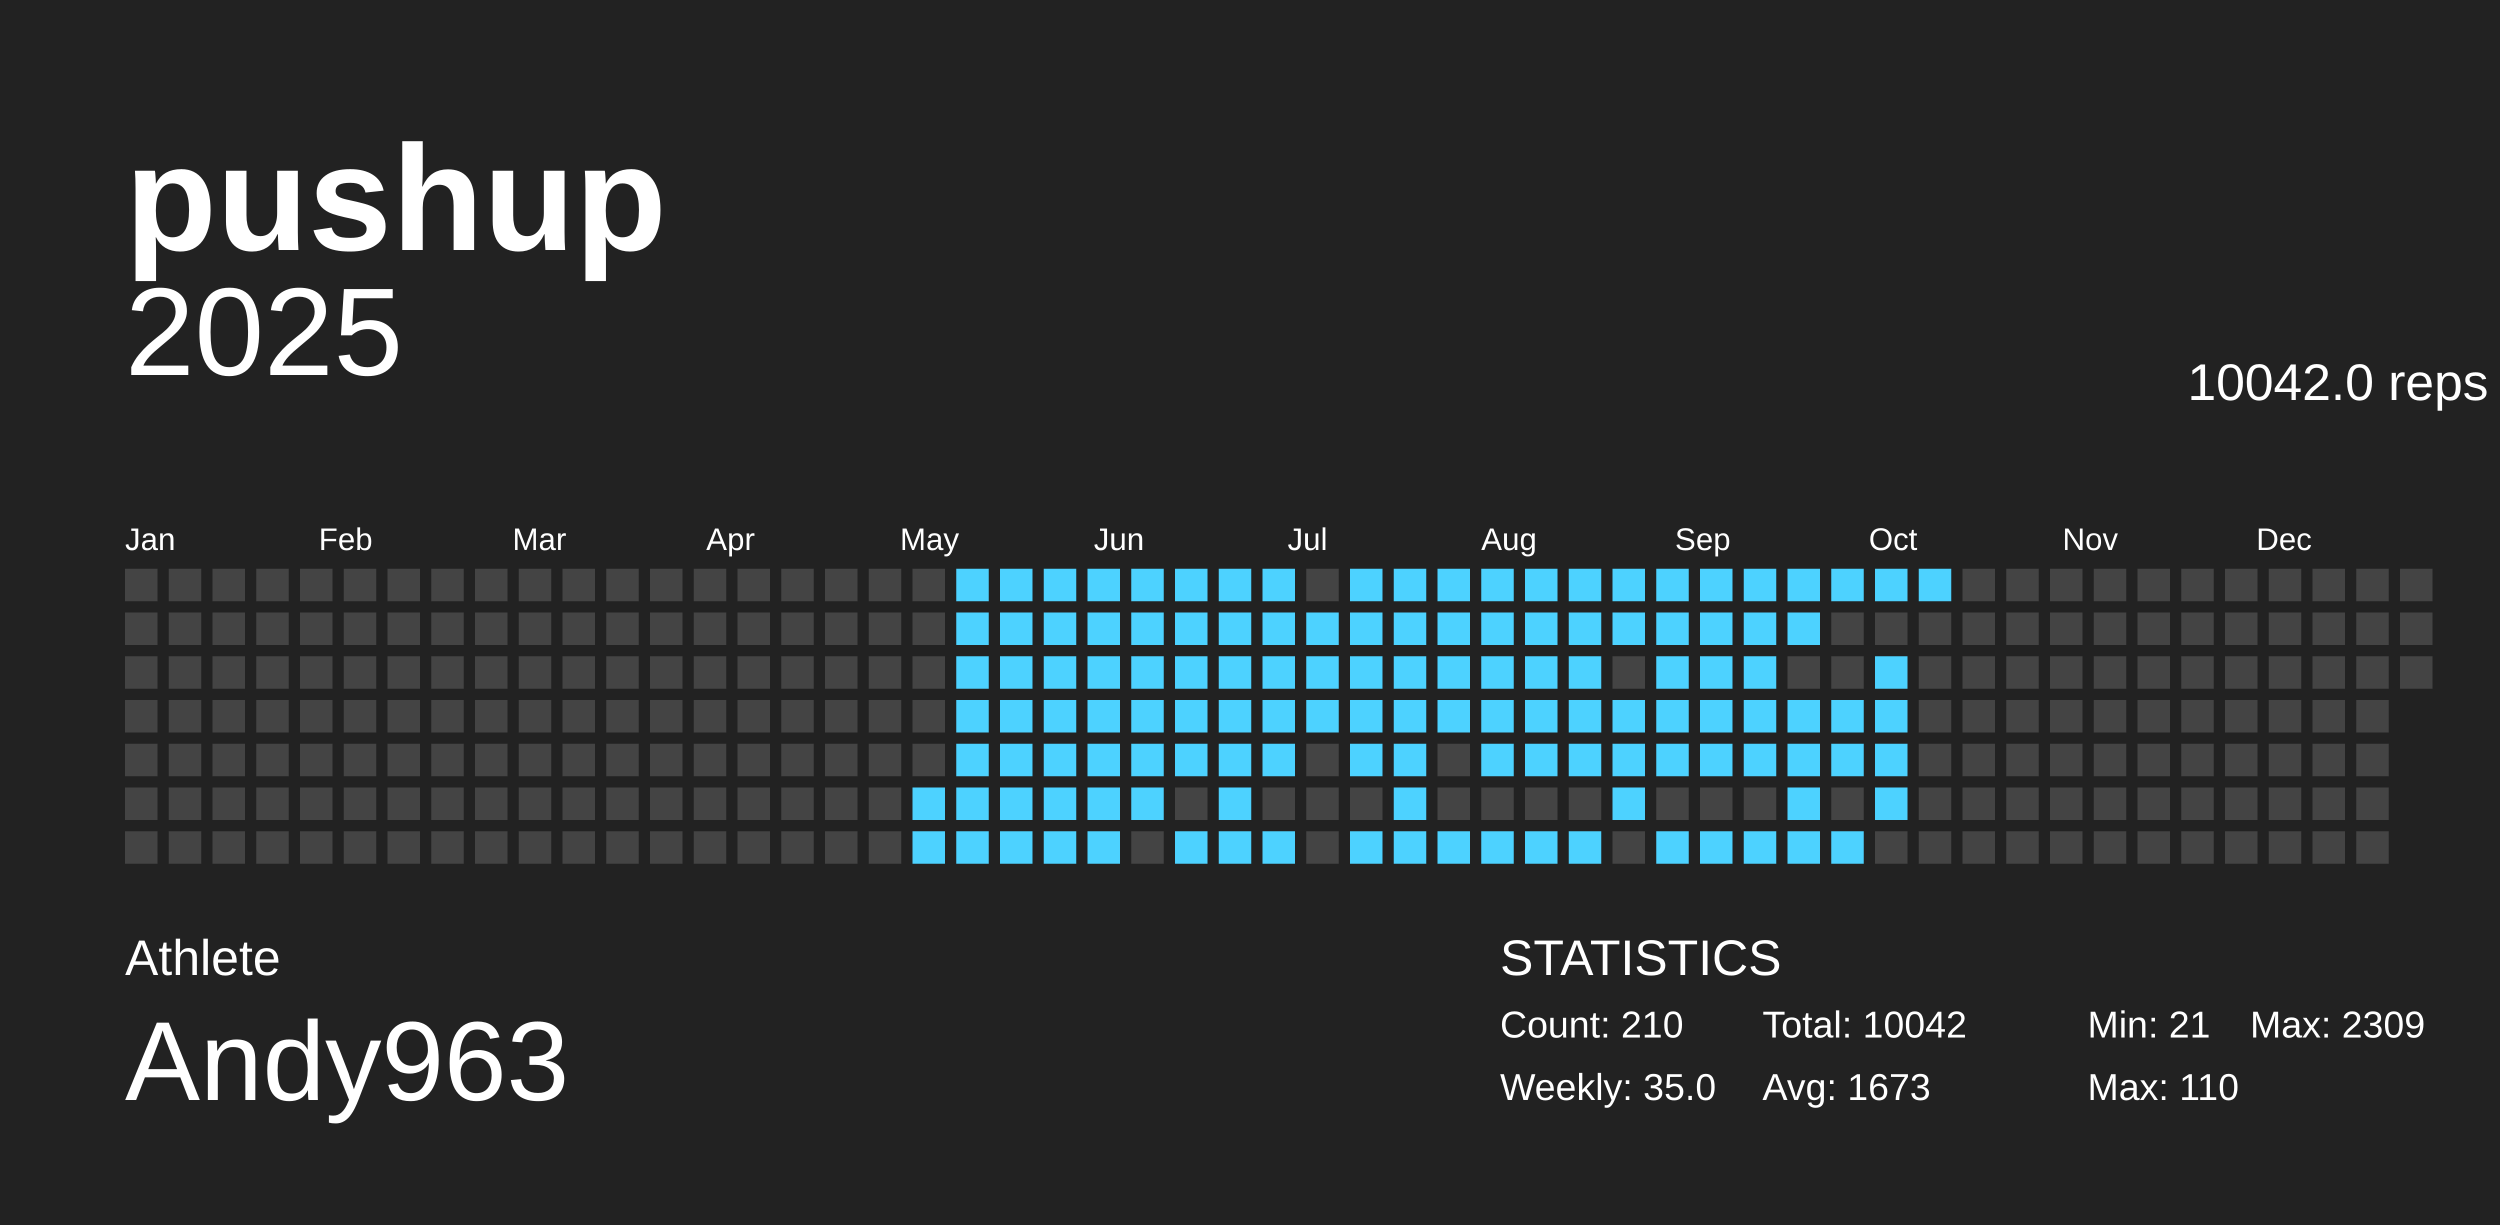
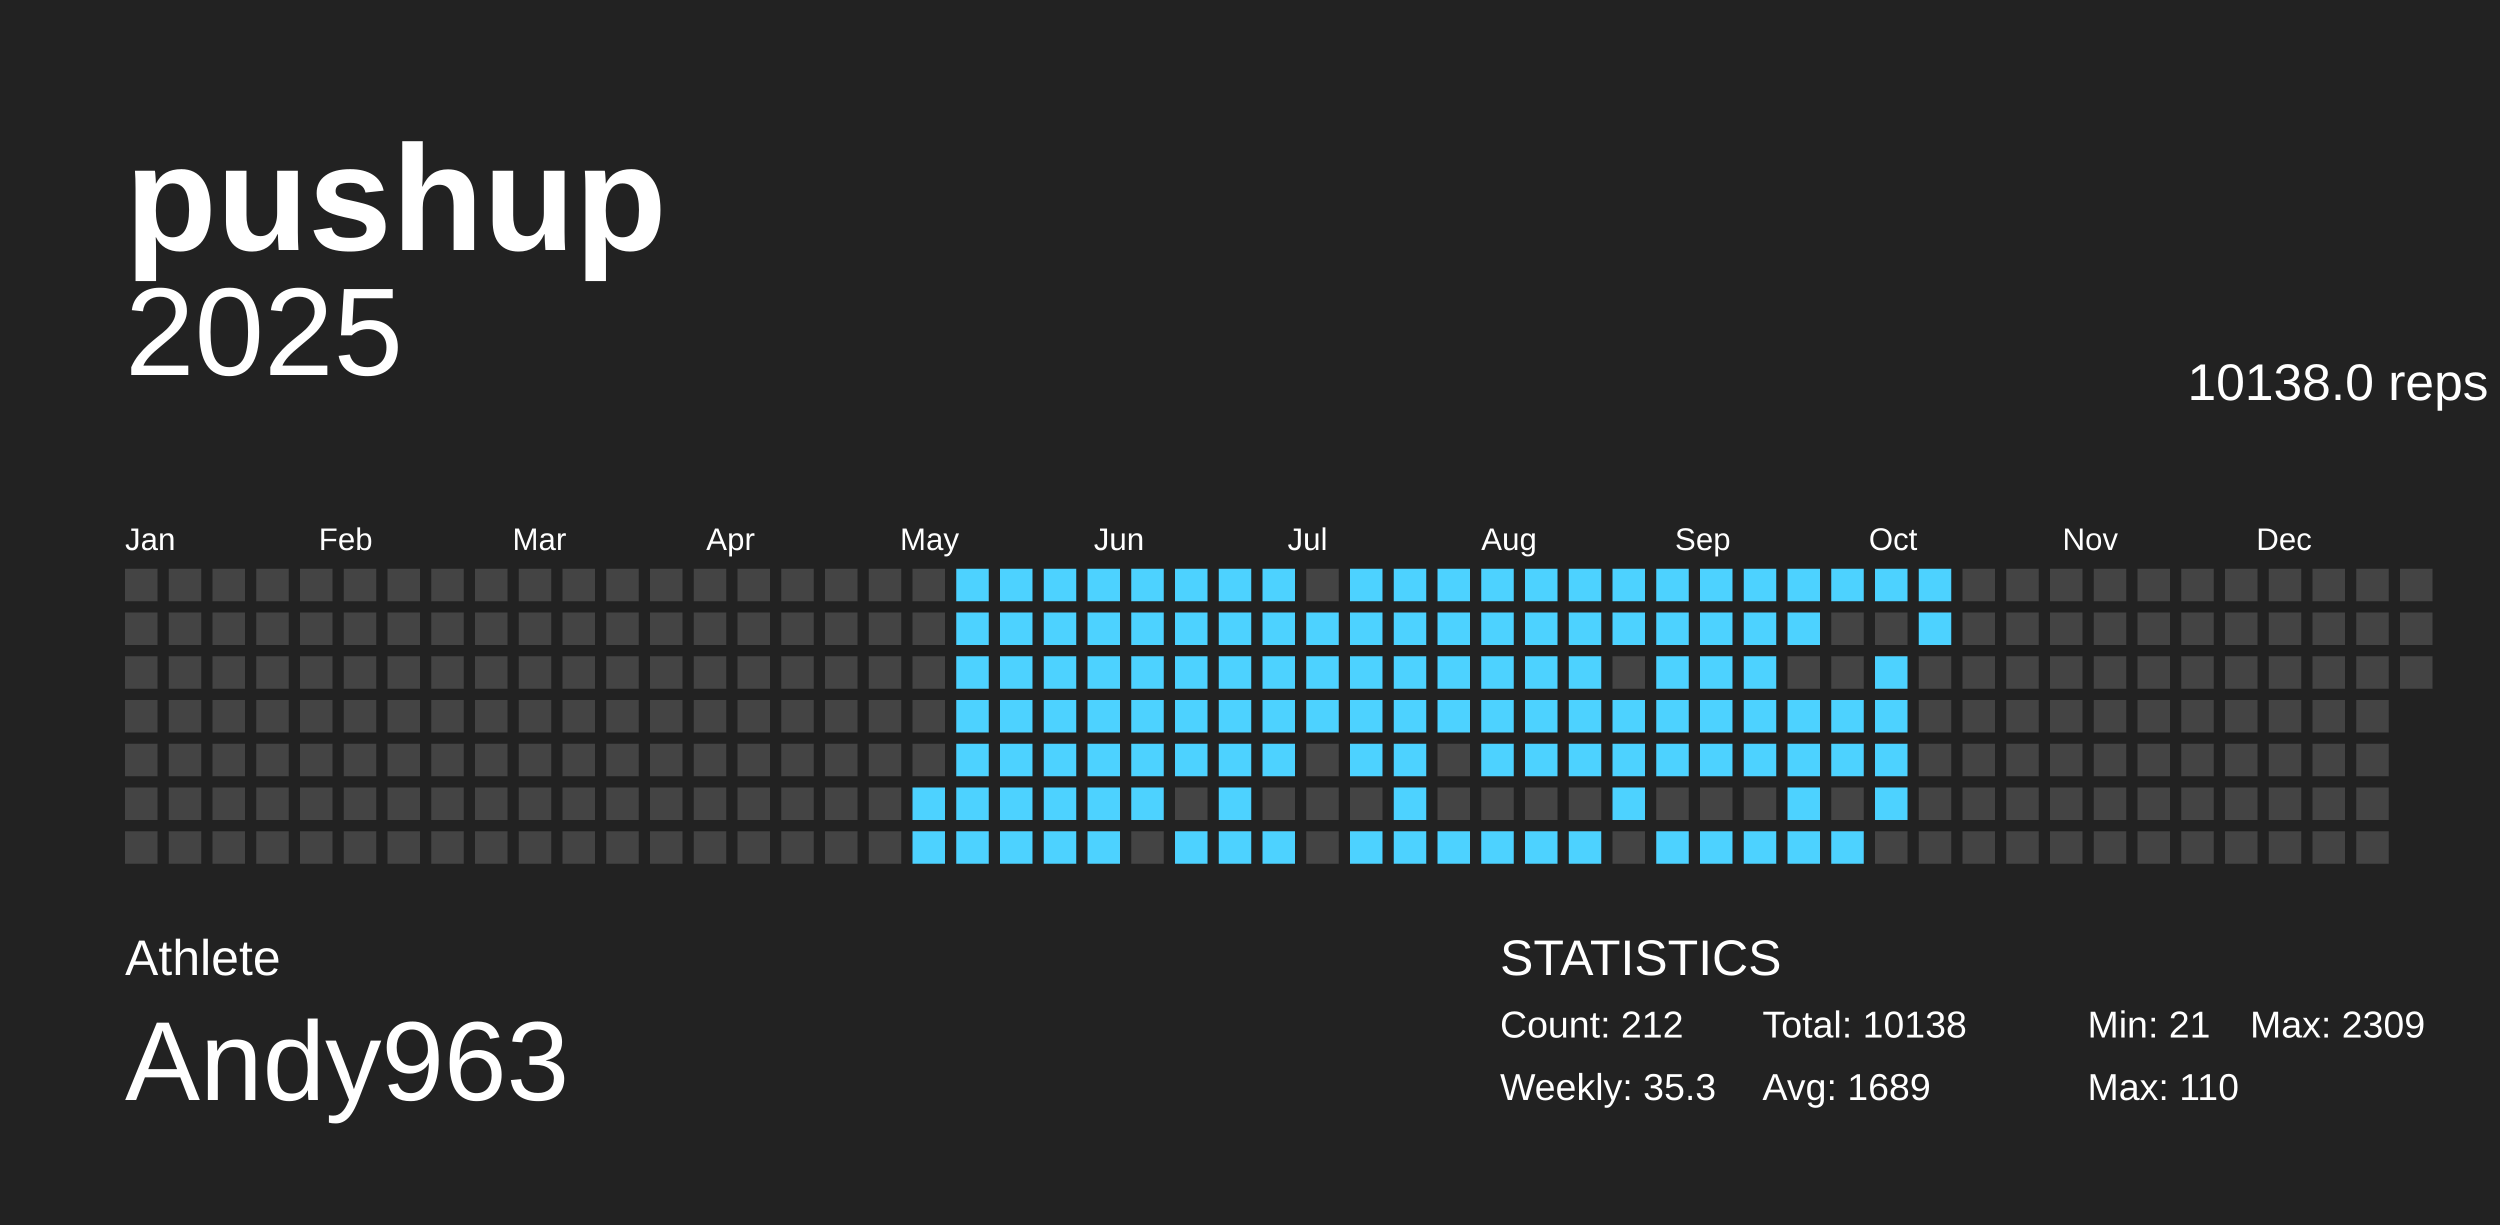
<svg xmlns="http://www.w3.org/2000/svg" baseProfile="full" height="98mm" version="1.1" viewBox="0,0,200,98" width="200mm">
  <defs />
  <g>
    <rect fill="#222222" height="98" width="200" x="0" y="0" />
    <g id="year2025">
      <text alignment-baseline="hanging" fill="#FFFFFF" style="font-size:10.0px; font-family:Arial;" x="10" y="30">2025</text>
-       <text alignment-baseline="hanging" fill="#FFFFFF" style="font-size:4.125px; font-family:Arial;" x="175" y="32">10042.0 reps</text>
+       <text alignment-baseline="hanging" fill="#FFFFFF" style="font-size:4.125px; font-family:Arial;" x="175" y="32">10138.0 reps</text>
      <text fill="#FFFFFF" style="font-size:2.5px; font-family:Arial" x="10.0" y="44">Jan</text>
      <text fill="#FFFFFF" style="font-size:2.5px; font-family:Arial" x="25.5" y="44">Feb</text>
      <text fill="#FFFFFF" style="font-size:2.5px; font-family:Arial" x="41.0" y="44">Mar</text>
      <text fill="#FFFFFF" style="font-size:2.5px; font-family:Arial" x="56.5" y="44">Apr</text>
      <text fill="#FFFFFF" style="font-size:2.5px; font-family:Arial" x="72.0" y="44">May</text>
      <text fill="#FFFFFF" style="font-size:2.5px; font-family:Arial" x="87.5" y="44">Jun</text>
      <text fill="#FFFFFF" style="font-size:2.5px; font-family:Arial" x="103.0" y="44">Jul</text>
      <text fill="#FFFFFF" style="font-size:2.5px; font-family:Arial" x="118.5" y="44">Aug</text>
      <text fill="#FFFFFF" style="font-size:2.5px; font-family:Arial" x="134.0" y="44">Sep</text>
      <text fill="#FFFFFF" style="font-size:2.5px; font-family:Arial" x="149.5" y="44">Oct</text>
      <text fill="#FFFFFF" style="font-size:2.5px; font-family:Arial" x="165.0" y="44">Nov</text>
      <text fill="#FFFFFF" style="font-size:2.5px; font-family:Arial" x="180.5" y="44">Dec</text>
      <rect fill="#444444" height="2.6" width="2.6" x="10.0" y="45.5" />
      <rect fill="#444444" height="2.6" width="2.6" x="10.0" y="49.0" />
      <rect fill="#444444" height="2.6" width="2.6" x="10.0" y="52.5" />
      <rect fill="#444444" height="2.6" width="2.6" x="10.0" y="56.0" />
      <rect fill="#444444" height="2.6" width="2.6" x="10.0" y="59.5" />
      <rect fill="#444444" height="2.6" width="2.6" x="10.0" y="63.0" />
      <rect fill="#444444" height="2.6" width="2.6" x="10.0" y="66.5" />
      <rect fill="#444444" height="2.6" width="2.6" x="13.5" y="45.5" />
      <rect fill="#444444" height="2.6" width="2.6" x="13.5" y="49.0" />
      <rect fill="#444444" height="2.6" width="2.6" x="13.5" y="52.5" />
      <rect fill="#444444" height="2.6" width="2.6" x="13.5" y="56.0" />
      <rect fill="#444444" height="2.6" width="2.6" x="13.5" y="59.5" />
      <rect fill="#444444" height="2.6" width="2.6" x="13.5" y="63.0" />
      <rect fill="#444444" height="2.6" width="2.6" x="13.5" y="66.5" />
      <rect fill="#444444" height="2.6" width="2.6" x="17.0" y="45.5" />
      <rect fill="#444444" height="2.6" width="2.6" x="17.0" y="49.0" />
      <rect fill="#444444" height="2.6" width="2.6" x="17.0" y="52.5" />
      <rect fill="#444444" height="2.6" width="2.6" x="17.0" y="56.0" />
      <rect fill="#444444" height="2.6" width="2.6" x="17.0" y="59.5" />
      <rect fill="#444444" height="2.6" width="2.6" x="17.0" y="63.0" />
      <rect fill="#444444" height="2.6" width="2.6" x="17.0" y="66.5" />
      <rect fill="#444444" height="2.6" width="2.6" x="20.5" y="45.5" />
      <rect fill="#444444" height="2.6" width="2.6" x="20.5" y="49.0" />
      <rect fill="#444444" height="2.6" width="2.6" x="20.5" y="52.5" />
      <rect fill="#444444" height="2.6" width="2.6" x="20.5" y="56.0" />
      <rect fill="#444444" height="2.6" width="2.6" x="20.5" y="59.5" />
      <rect fill="#444444" height="2.6" width="2.6" x="20.5" y="63.0" />
      <rect fill="#444444" height="2.6" width="2.6" x="20.5" y="66.5" />
      <rect fill="#444444" height="2.6" width="2.6" x="24.0" y="45.5" />
      <rect fill="#444444" height="2.6" width="2.6" x="24.0" y="49.0" />
      <rect fill="#444444" height="2.6" width="2.6" x="24.0" y="52.5" />
      <rect fill="#444444" height="2.6" width="2.6" x="24.0" y="56.0" />
      <rect fill="#444444" height="2.6" width="2.6" x="24.0" y="59.5" />
      <rect fill="#444444" height="2.6" width="2.6" x="24.0" y="63.0" />
      <rect fill="#444444" height="2.6" width="2.6" x="24.0" y="66.5" />
      <rect fill="#444444" height="2.6" width="2.6" x="27.5" y="45.5" />
      <rect fill="#444444" height="2.6" width="2.6" x="27.5" y="49.0" />
      <rect fill="#444444" height="2.6" width="2.6" x="27.5" y="52.5" />
      <rect fill="#444444" height="2.6" width="2.6" x="27.5" y="56.0" />
      <rect fill="#444444" height="2.6" width="2.6" x="27.5" y="59.5" />
      <rect fill="#444444" height="2.6" width="2.6" x="27.5" y="63.0" />
      <rect fill="#444444" height="2.6" width="2.6" x="27.5" y="66.5" />
      <rect fill="#444444" height="2.6" width="2.6" x="31.0" y="45.5" />
      <rect fill="#444444" height="2.6" width="2.6" x="31.0" y="49.0" />
      <rect fill="#444444" height="2.6" width="2.6" x="31.0" y="52.5" />
      <rect fill="#444444" height="2.6" width="2.6" x="31.0" y="56.0" />
      <rect fill="#444444" height="2.6" width="2.6" x="31.0" y="59.5" />
      <rect fill="#444444" height="2.6" width="2.6" x="31.0" y="63.0" />
      <rect fill="#444444" height="2.6" width="2.6" x="31.0" y="66.5" />
      <rect fill="#444444" height="2.6" width="2.6" x="34.5" y="45.5" />
      <rect fill="#444444" height="2.6" width="2.6" x="34.5" y="49.0" />
      <rect fill="#444444" height="2.6" width="2.6" x="34.5" y="52.5" />
      <rect fill="#444444" height="2.6" width="2.6" x="34.5" y="56.0" />
      <rect fill="#444444" height="2.6" width="2.6" x="34.5" y="59.5" />
      <rect fill="#444444" height="2.6" width="2.6" x="34.5" y="63.0" />
      <rect fill="#444444" height="2.6" width="2.6" x="34.5" y="66.5" />
      <rect fill="#444444" height="2.6" width="2.6" x="38.0" y="45.5" />
      <rect fill="#444444" height="2.6" width="2.6" x="38.0" y="49.0" />
      <rect fill="#444444" height="2.6" width="2.6" x="38.0" y="52.5" />
      <rect fill="#444444" height="2.6" width="2.6" x="38.0" y="56.0" />
      <rect fill="#444444" height="2.6" width="2.6" x="38.0" y="59.5" />
      <rect fill="#444444" height="2.6" width="2.6" x="38.0" y="63.0" />
      <rect fill="#444444" height="2.6" width="2.6" x="38.0" y="66.5" />
      <rect fill="#444444" height="2.6" width="2.6" x="41.5" y="45.5" />
      <rect fill="#444444" height="2.6" width="2.6" x="41.5" y="49.0" />
      <rect fill="#444444" height="2.6" width="2.6" x="41.5" y="52.5" />
      <rect fill="#444444" height="2.6" width="2.6" x="41.5" y="56.0" />
      <rect fill="#444444" height="2.6" width="2.6" x="41.5" y="59.5" />
      <rect fill="#444444" height="2.6" width="2.6" x="41.5" y="63.0" />
      <rect fill="#444444" height="2.6" width="2.6" x="41.5" y="66.5" />
      <rect fill="#444444" height="2.6" width="2.6" x="45.0" y="45.5" />
      <rect fill="#444444" height="2.6" width="2.6" x="45.0" y="49.0" />
      <rect fill="#444444" height="2.6" width="2.6" x="45.0" y="52.5" />
      <rect fill="#444444" height="2.6" width="2.6" x="45.0" y="56.0" />
      <rect fill="#444444" height="2.6" width="2.6" x="45.0" y="59.5" />
      <rect fill="#444444" height="2.6" width="2.6" x="45.0" y="63.0" />
      <rect fill="#444444" height="2.6" width="2.6" x="45.0" y="66.5" />
      <rect fill="#444444" height="2.6" width="2.6" x="48.5" y="45.5" />
      <rect fill="#444444" height="2.6" width="2.6" x="48.5" y="49.0" />
      <rect fill="#444444" height="2.6" width="2.6" x="48.5" y="52.5" />
      <rect fill="#444444" height="2.6" width="2.6" x="48.5" y="56.0" />
      <rect fill="#444444" height="2.6" width="2.6" x="48.5" y="59.5" />
      <rect fill="#444444" height="2.6" width="2.6" x="48.5" y="63.0" />
      <rect fill="#444444" height="2.6" width="2.6" x="48.5" y="66.5" />
      <rect fill="#444444" height="2.6" width="2.6" x="52.0" y="45.5" />
      <rect fill="#444444" height="2.6" width="2.6" x="52.0" y="49.0" />
      <rect fill="#444444" height="2.6" width="2.6" x="52.0" y="52.5" />
      <rect fill="#444444" height="2.6" width="2.6" x="52.0" y="56.0" />
      <rect fill="#444444" height="2.6" width="2.6" x="52.0" y="59.5" />
      <rect fill="#444444" height="2.6" width="2.6" x="52.0" y="63.0" />
      <rect fill="#444444" height="2.6" width="2.6" x="52.0" y="66.5" />
      <rect fill="#444444" height="2.6" width="2.6" x="55.5" y="45.5" />
      <rect fill="#444444" height="2.6" width="2.6" x="55.5" y="49.0" />
      <rect fill="#444444" height="2.6" width="2.6" x="55.5" y="52.5" />
      <rect fill="#444444" height="2.6" width="2.6" x="55.5" y="56.0" />
      <rect fill="#444444" height="2.6" width="2.6" x="55.5" y="59.5" />
      <rect fill="#444444" height="2.6" width="2.6" x="55.5" y="63.0" />
      <rect fill="#444444" height="2.6" width="2.6" x="55.5" y="66.5" />
      <rect fill="#444444" height="2.6" width="2.6" x="59.0" y="45.5" />
      <rect fill="#444444" height="2.6" width="2.6" x="59.0" y="49.0" />
      <rect fill="#444444" height="2.6" width="2.6" x="59.0" y="52.5" />
      <rect fill="#444444" height="2.6" width="2.6" x="59.0" y="56.0" />
      <rect fill="#444444" height="2.6" width="2.6" x="59.0" y="59.5" />
      <rect fill="#444444" height="2.6" width="2.6" x="59.0" y="63.0" />
      <rect fill="#444444" height="2.6" width="2.6" x="59.0" y="66.5" />
      <rect fill="#444444" height="2.6" width="2.6" x="62.5" y="45.5" />
      <rect fill="#444444" height="2.6" width="2.6" x="62.5" y="49.0" />
      <rect fill="#444444" height="2.6" width="2.6" x="62.5" y="52.5" />
      <rect fill="#444444" height="2.6" width="2.6" x="62.5" y="56.0" />
      <rect fill="#444444" height="2.6" width="2.6" x="62.5" y="59.5" />
      <rect fill="#444444" height="2.6" width="2.6" x="62.5" y="63.0" />
      <rect fill="#444444" height="2.6" width="2.6" x="62.5" y="66.5" />
      <rect fill="#444444" height="2.6" width="2.6" x="66.0" y="45.5" />
      <rect fill="#444444" height="2.6" width="2.6" x="66.0" y="49.0" />
      <rect fill="#444444" height="2.6" width="2.6" x="66.0" y="52.5" />
      <rect fill="#444444" height="2.6" width="2.6" x="66.0" y="56.0" />
      <rect fill="#444444" height="2.6" width="2.6" x="66.0" y="59.5" />
      <rect fill="#444444" height="2.6" width="2.6" x="66.0" y="63.0" />
      <rect fill="#444444" height="2.6" width="2.6" x="66.0" y="66.5" />
      <rect fill="#444444" height="2.6" width="2.6" x="69.5" y="45.5" />
      <rect fill="#444444" height="2.6" width="2.6" x="69.5" y="49.0" />
      <rect fill="#444444" height="2.6" width="2.6" x="69.5" y="52.5" />
      <rect fill="#444444" height="2.6" width="2.6" x="69.5" y="56.0" />
      <rect fill="#444444" height="2.6" width="2.6" x="69.5" y="59.5" />
      <rect fill="#444444" height="2.6" width="2.6" x="69.5" y="63.0" />
      <rect fill="#444444" height="2.6" width="2.6" x="69.5" y="66.5" />
      <rect fill="#444444" height="2.6" width="2.6" x="73.0" y="45.5" />
      <rect fill="#444444" height="2.6" width="2.6" x="73.0" y="49.0" />
      <rect fill="#444444" height="2.6" width="2.6" x="73.0" y="52.5" />
      <rect fill="#444444" height="2.6" width="2.6" x="73.0" y="56.0" />
      <rect fill="#444444" height="2.6" width="2.6" x="73.0" y="59.5" />
      <rect fill="#4dd2ff" height="2.6" width="2.6" x="73.0" y="63.0" />
      <rect fill="#4dd2ff" height="2.6" width="2.6" x="73.0" y="66.5" />
      <rect fill="#4dd2ff" height="2.6" width="2.6" x="76.5" y="45.5" />
      <rect fill="#4dd2ff" height="2.6" width="2.6" x="76.5" y="49.0" />
      <rect fill="#4dd2ff" height="2.6" width="2.6" x="76.5" y="52.5" />
      <rect fill="#4dd2ff" height="2.6" width="2.6" x="76.5" y="56.0" />
      <rect fill="#4dd2ff" height="2.6" width="2.6" x="76.5" y="59.5" />
      <rect fill="#4dd2ff" height="2.6" width="2.6" x="76.5" y="63.0" />
      <rect fill="#4dd2ff" height="2.6" width="2.6" x="76.5" y="66.5" />
      <rect fill="#4dd2ff" height="2.6" width="2.6" x="80.0" y="45.5" />
      <rect fill="#4dd2ff" height="2.6" width="2.6" x="80.0" y="49.0" />
      <rect fill="#4dd2ff" height="2.6" width="2.6" x="80.0" y="52.5" />
      <rect fill="#4dd2ff" height="2.6" width="2.6" x="80.0" y="56.0" />
      <rect fill="#4dd2ff" height="2.6" width="2.6" x="80.0" y="59.5" />
      <rect fill="#4dd2ff" height="2.6" width="2.6" x="80.0" y="63.0" />
      <rect fill="#4dd2ff" height="2.6" width="2.6" x="80.0" y="66.5" />
      <rect fill="#4dd2ff" height="2.6" width="2.6" x="83.5" y="45.5" />
      <rect fill="#4dd2ff" height="2.6" width="2.6" x="83.5" y="49.0" />
      <rect fill="#4dd2ff" height="2.6" width="2.6" x="83.5" y="52.5" />
      <rect fill="#4dd2ff" height="2.6" width="2.6" x="83.5" y="56.0" />
      <rect fill="#4dd2ff" height="2.6" width="2.6" x="83.5" y="59.5" />
      <rect fill="#4dd2ff" height="2.6" width="2.6" x="83.5" y="63.0" />
      <rect fill="#4dd2ff" height="2.6" width="2.6" x="83.5" y="66.5" />
      <rect fill="#4dd2ff" height="2.6" width="2.6" x="87.0" y="45.5" />
      <rect fill="#4dd2ff" height="2.6" width="2.6" x="87.0" y="49.0" />
      <rect fill="#4dd2ff" height="2.6" width="2.6" x="87.0" y="52.5" />
      <rect fill="#4dd2ff" height="2.6" width="2.6" x="87.0" y="56.0" />
      <rect fill="#4dd2ff" height="2.6" width="2.6" x="87.0" y="59.5" />
      <rect fill="#4dd2ff" height="2.6" width="2.6" x="87.0" y="63.0" />
      <rect fill="#4dd2ff" height="2.6" width="2.6" x="87.0" y="66.5" />
      <rect fill="#4dd2ff" height="2.6" width="2.6" x="90.5" y="45.5" />
      <rect fill="#4dd2ff" height="2.6" width="2.6" x="90.5" y="49.0" />
      <rect fill="#4dd2ff" height="2.6" width="2.6" x="90.5" y="52.5" />
      <rect fill="#4dd2ff" height="2.6" width="2.6" x="90.5" y="56.0" />
      <rect fill="#4dd2ff" height="2.6" width="2.6" x="90.5" y="59.5" />
      <rect fill="#4dd2ff" height="2.6" width="2.6" x="90.5" y="63.0" />
      <rect fill="#444444" height="2.6" width="2.6" x="90.5" y="66.5" />
      <rect fill="#4dd2ff" height="2.6" width="2.6" x="94.0" y="45.5" />
      <rect fill="#4dd2ff" height="2.6" width="2.6" x="94.0" y="49.0" />
      <rect fill="#4dd2ff" height="2.6" width="2.6" x="94.0" y="52.5" />
      <rect fill="#4dd2ff" height="2.6" width="2.6" x="94.0" y="56.0" />
      <rect fill="#4dd2ff" height="2.6" width="2.6" x="94.0" y="59.5" />
      <rect fill="#444444" height="2.6" width="2.6" x="94.0" y="63.0" />
      <rect fill="#4dd2ff" height="2.6" width="2.6" x="94.0" y="66.5" />
      <rect fill="#4dd2ff" height="2.6" width="2.6" x="97.5" y="45.5" />
      <rect fill="#4dd2ff" height="2.6" width="2.6" x="97.5" y="49.0" />
      <rect fill="#4dd2ff" height="2.6" width="2.6" x="97.5" y="52.5" />
      <rect fill="#4dd2ff" height="2.6" width="2.6" x="97.5" y="56.0" />
      <rect fill="#4dd2ff" height="2.6" width="2.6" x="97.5" y="59.5" />
      <rect fill="#4dd2ff" height="2.6" width="2.6" x="97.5" y="63.0" />
      <rect fill="#4dd2ff" height="2.6" width="2.6" x="97.5" y="66.5" />
      <rect fill="#4dd2ff" height="2.6" width="2.6" x="101.0" y="45.5" />
      <rect fill="#4dd2ff" height="2.6" width="2.6" x="101.0" y="49.0" />
      <rect fill="#4dd2ff" height="2.6" width="2.6" x="101.0" y="52.5" />
      <rect fill="#4dd2ff" height="2.6" width="2.6" x="101.0" y="56.0" />
      <rect fill="#4dd2ff" height="2.6" width="2.6" x="101.0" y="59.5" />
      <rect fill="#444444" height="2.6" width="2.6" x="101.0" y="63.0" />
      <rect fill="#4dd2ff" height="2.6" width="2.6" x="101.0" y="66.5" />
      <rect fill="#444444" height="2.6" width="2.6" x="104.5" y="45.5" />
      <rect fill="#4dd2ff" height="2.6" width="2.6" x="104.5" y="49.0" />
      <rect fill="#4dd2ff" height="2.6" width="2.6" x="104.5" y="52.5" />
      <rect fill="#4dd2ff" height="2.6" width="2.6" x="104.5" y="56.0" />
      <rect fill="#444444" height="2.6" width="2.6" x="104.5" y="59.5" />
      <rect fill="#444444" height="2.6" width="2.6" x="104.5" y="63.0" />
      <rect fill="#444444" height="2.6" width="2.6" x="104.5" y="66.5" />
      <rect fill="#4dd2ff" height="2.6" width="2.6" x="108.0" y="45.5" />
      <rect fill="#4dd2ff" height="2.6" width="2.6" x="108.0" y="49.0" />
      <rect fill="#4dd2ff" height="2.6" width="2.6" x="108.0" y="52.5" />
      <rect fill="#4dd2ff" height="2.6" width="2.6" x="108.0" y="56.0" />
      <rect fill="#4dd2ff" height="2.6" width="2.6" x="108.0" y="59.5" />
      <rect fill="#444444" height="2.6" width="2.6" x="108.0" y="63.0" />
      <rect fill="#4dd2ff" height="2.6" width="2.6" x="108.0" y="66.5" />
      <rect fill="#4dd2ff" height="2.6" width="2.6" x="111.5" y="45.5" />
      <rect fill="#4dd2ff" height="2.6" width="2.6" x="111.5" y="49.0" />
      <rect fill="#4dd2ff" height="2.6" width="2.6" x="111.5" y="52.5" />
      <rect fill="#4dd2ff" height="2.6" width="2.6" x="111.5" y="56.0" />
      <rect fill="#4dd2ff" height="2.6" width="2.6" x="111.5" y="59.5" />
      <rect fill="#4dd2ff" height="2.6" width="2.6" x="111.5" y="63.0" />
      <rect fill="#4dd2ff" height="2.6" width="2.6" x="111.5" y="66.5" />
      <rect fill="#4dd2ff" height="2.6" width="2.6" x="115.0" y="45.5" />
      <rect fill="#4dd2ff" height="2.6" width="2.6" x="115.0" y="49.0" />
      <rect fill="#4dd2ff" height="2.6" width="2.6" x="115.0" y="52.5" />
      <rect fill="#4dd2ff" height="2.6" width="2.6" x="115.0" y="56.0" />
      <rect fill="#444444" height="2.6" width="2.6" x="115.0" y="59.5" />
      <rect fill="#444444" height="2.6" width="2.6" x="115.0" y="63.0" />
      <rect fill="#4dd2ff" height="2.6" width="2.6" x="115.0" y="66.5" />
      <rect fill="#4dd2ff" height="2.6" width="2.6" x="118.5" y="45.5" />
      <rect fill="#4dd2ff" height="2.6" width="2.6" x="118.5" y="49.0" />
      <rect fill="#4dd2ff" height="2.6" width="2.6" x="118.5" y="52.5" />
      <rect fill="#4dd2ff" height="2.6" width="2.6" x="118.5" y="56.0" />
      <rect fill="#4dd2ff" height="2.6" width="2.6" x="118.5" y="59.5" />
      <rect fill="#444444" height="2.6" width="2.6" x="118.5" y="63.0" />
      <rect fill="#4dd2ff" height="2.6" width="2.6" x="118.5" y="66.5" />
      <rect fill="#4dd2ff" height="2.6" width="2.6" x="122.0" y="45.5" />
      <rect fill="#4dd2ff" height="2.6" width="2.6" x="122.0" y="49.0" />
      <rect fill="#4dd2ff" height="2.6" width="2.6" x="122.0" y="52.5" />
      <rect fill="#4dd2ff" height="2.6" width="2.6" x="122.0" y="56.0" />
      <rect fill="#4dd2ff" height="2.6" width="2.6" x="122.0" y="59.5" />
      <rect fill="#444444" height="2.6" width="2.6" x="122.0" y="63.0" />
      <rect fill="#4dd2ff" height="2.6" width="2.6" x="122.0" y="66.5" />
      <rect fill="#4dd2ff" height="2.6" width="2.6" x="125.5" y="45.5" />
      <rect fill="#4dd2ff" height="2.6" width="2.6" x="125.5" y="49.0" />
      <rect fill="#4dd2ff" height="2.6" width="2.6" x="125.5" y="52.5" />
      <rect fill="#4dd2ff" height="2.6" width="2.6" x="125.5" y="56.0" />
      <rect fill="#4dd2ff" height="2.6" width="2.6" x="125.5" y="59.5" />
      <rect fill="#444444" height="2.6" width="2.6" x="125.5" y="63.0" />
      <rect fill="#4dd2ff" height="2.6" width="2.6" x="125.5" y="66.5" />
      <rect fill="#4dd2ff" height="2.6" width="2.6" x="129.0" y="45.5" />
      <rect fill="#4dd2ff" height="2.6" width="2.6" x="129.0" y="49.0" />
      <rect fill="#444444" height="2.6" width="2.6" x="129.0" y="52.5" />
      <rect fill="#4dd2ff" height="2.6" width="2.6" x="129.0" y="56.0" />
      <rect fill="#4dd2ff" height="2.6" width="2.6" x="129.0" y="59.5" />
      <rect fill="#4dd2ff" height="2.6" width="2.6" x="129.0" y="63.0" />
      <rect fill="#444444" height="2.6" width="2.6" x="129.0" y="66.5" />
      <rect fill="#4dd2ff" height="2.6" width="2.6" x="132.5" y="45.5" />
      <rect fill="#4dd2ff" height="2.6" width="2.6" x="132.5" y="49.0" />
      <rect fill="#4dd2ff" height="2.6" width="2.6" x="132.5" y="52.5" />
      <rect fill="#4dd2ff" height="2.6" width="2.6" x="132.5" y="56.0" />
      <rect fill="#4dd2ff" height="2.6" width="2.6" x="132.5" y="59.5" />
      <rect fill="#444444" height="2.6" width="2.6" x="132.5" y="63.0" />
      <rect fill="#4dd2ff" height="2.6" width="2.6" x="132.5" y="66.5" />
      <rect fill="#4dd2ff" height="2.6" width="2.6" x="136.0" y="45.5" />
      <rect fill="#4dd2ff" height="2.6" width="2.6" x="136.0" y="49.0" />
      <rect fill="#4dd2ff" height="2.6" width="2.6" x="136.0" y="52.5" />
      <rect fill="#4dd2ff" height="2.6" width="2.6" x="136.0" y="56.0" />
      <rect fill="#4dd2ff" height="2.6" width="2.6" x="136.0" y="59.5" />
      <rect fill="#444444" height="2.6" width="2.6" x="136.0" y="63.0" />
      <rect fill="#4dd2ff" height="2.6" width="2.6" x="136.0" y="66.5" />
      <rect fill="#4dd2ff" height="2.6" width="2.6" x="139.5" y="45.5" />
      <rect fill="#4dd2ff" height="2.6" width="2.6" x="139.5" y="49.0" />
      <rect fill="#4dd2ff" height="2.6" width="2.6" x="139.5" y="52.5" />
      <rect fill="#4dd2ff" height="2.6" width="2.6" x="139.5" y="56.0" />
      <rect fill="#4dd2ff" height="2.6" width="2.6" x="139.5" y="59.5" />
      <rect fill="#444444" height="2.6" width="2.6" x="139.5" y="63.0" />
      <rect fill="#4dd2ff" height="2.6" width="2.6" x="139.5" y="66.5" />
      <rect fill="#4dd2ff" height="2.6" width="2.6" x="143.0" y="45.5" />
      <rect fill="#4dd2ff" height="2.6" width="2.6" x="143.0" y="49.0" />
      <rect fill="#444444" height="2.6" width="2.6" x="143.0" y="52.5" />
      <rect fill="#4dd2ff" height="2.6" width="2.6" x="143.0" y="56.0" />
      <rect fill="#4dd2ff" height="2.6" width="2.6" x="143.0" y="59.5" />
      <rect fill="#4dd2ff" height="2.6" width="2.6" x="143.0" y="63.0" />
      <rect fill="#4dd2ff" height="2.6" width="2.6" x="143.0" y="66.5" />
      <rect fill="#4dd2ff" height="2.6" width="2.6" x="146.5" y="45.5" />
      <rect fill="#444444" height="2.6" width="2.6" x="146.5" y="49.0" />
      <rect fill="#444444" height="2.6" width="2.6" x="146.5" y="52.5" />
      <rect fill="#4dd2ff" height="2.6" width="2.6" x="146.5" y="56.0" />
      <rect fill="#4dd2ff" height="2.6" width="2.6" x="146.5" y="59.5" />
      <rect fill="#444444" height="2.6" width="2.6" x="146.5" y="63.0" />
      <rect fill="#4dd2ff" height="2.6" width="2.6" x="146.5" y="66.5" />
      <rect fill="#4dd2ff" height="2.6" width="2.6" x="150.0" y="45.5" />
      <rect fill="#444444" height="2.6" width="2.6" x="150.0" y="49.0" />
      <rect fill="#4dd2ff" height="2.6" width="2.6" x="150.0" y="52.5" />
      <rect fill="#4dd2ff" height="2.6" width="2.6" x="150.0" y="56.0" />
      <rect fill="#4dd2ff" height="2.6" width="2.6" x="150.0" y="59.5" />
      <rect fill="#4dd2ff" height="2.6" width="2.6" x="150.0" y="63.0" />
      <rect fill="#444444" height="2.6" width="2.6" x="150.0" y="66.5" />
      <rect fill="#4dd2ff" height="2.6" width="2.6" x="153.5" y="45.5" />
-       <rect fill="#444444" height="2.6" width="2.6" x="153.5" y="49.0" />
+       <rect fill="#4dd2ff" height="2.6" width="2.6" x="153.5" y="49.0" />
      <rect fill="#444444" height="2.6" width="2.6" x="153.5" y="52.5" />
      <rect fill="#444444" height="2.6" width="2.6" x="153.5" y="56.0" />
      <rect fill="#444444" height="2.6" width="2.6" x="153.5" y="59.5" />
      <rect fill="#444444" height="2.6" width="2.6" x="153.5" y="63.0" />
      <rect fill="#444444" height="2.6" width="2.6" x="153.5" y="66.5" />
      <rect fill="#444444" height="2.6" width="2.6" x="157.0" y="45.5" />
      <rect fill="#444444" height="2.6" width="2.6" x="157.0" y="49.0" />
      <rect fill="#444444" height="2.6" width="2.6" x="157.0" y="52.5" />
      <rect fill="#444444" height="2.6" width="2.6" x="157.0" y="56.0" />
      <rect fill="#444444" height="2.6" width="2.6" x="157.0" y="59.5" />
      <rect fill="#444444" height="2.6" width="2.6" x="157.0" y="63.0" />
      <rect fill="#444444" height="2.6" width="2.6" x="157.0" y="66.5" />
      <rect fill="#444444" height="2.6" width="2.6" x="160.5" y="45.5" />
      <rect fill="#444444" height="2.6" width="2.6" x="160.5" y="49.0" />
      <rect fill="#444444" height="2.6" width="2.6" x="160.5" y="52.5" />
      <rect fill="#444444" height="2.6" width="2.6" x="160.5" y="56.0" />
      <rect fill="#444444" height="2.6" width="2.6" x="160.5" y="59.5" />
      <rect fill="#444444" height="2.6" width="2.6" x="160.5" y="63.0" />
      <rect fill="#444444" height="2.6" width="2.6" x="160.5" y="66.5" />
      <rect fill="#444444" height="2.6" width="2.6" x="164.0" y="45.5" />
      <rect fill="#444444" height="2.6" width="2.6" x="164.0" y="49.0" />
      <rect fill="#444444" height="2.6" width="2.6" x="164.0" y="52.5" />
      <rect fill="#444444" height="2.6" width="2.6" x="164.0" y="56.0" />
      <rect fill="#444444" height="2.6" width="2.6" x="164.0" y="59.5" />
      <rect fill="#444444" height="2.6" width="2.6" x="164.0" y="63.0" />
      <rect fill="#444444" height="2.6" width="2.6" x="164.0" y="66.5" />
      <rect fill="#444444" height="2.6" width="2.6" x="167.5" y="45.5" />
      <rect fill="#444444" height="2.6" width="2.6" x="167.5" y="49.0" />
      <rect fill="#444444" height="2.6" width="2.6" x="167.5" y="52.5" />
      <rect fill="#444444" height="2.6" width="2.6" x="167.5" y="56.0" />
      <rect fill="#444444" height="2.6" width="2.6" x="167.5" y="59.5" />
      <rect fill="#444444" height="2.6" width="2.6" x="167.5" y="63.0" />
      <rect fill="#444444" height="2.6" width="2.6" x="167.5" y="66.5" />
      <rect fill="#444444" height="2.6" width="2.6" x="171.0" y="45.5" />
      <rect fill="#444444" height="2.6" width="2.6" x="171.0" y="49.0" />
      <rect fill="#444444" height="2.6" width="2.6" x="171.0" y="52.5" />
      <rect fill="#444444" height="2.6" width="2.6" x="171.0" y="56.0" />
      <rect fill="#444444" height="2.6" width="2.6" x="171.0" y="59.5" />
      <rect fill="#444444" height="2.6" width="2.6" x="171.0" y="63.0" />
      <rect fill="#444444" height="2.6" width="2.6" x="171.0" y="66.5" />
      <rect fill="#444444" height="2.6" width="2.6" x="174.5" y="45.5" />
      <rect fill="#444444" height="2.6" width="2.6" x="174.5" y="49.0" />
      <rect fill="#444444" height="2.6" width="2.6" x="174.5" y="52.5" />
      <rect fill="#444444" height="2.6" width="2.6" x="174.5" y="56.0" />
      <rect fill="#444444" height="2.6" width="2.6" x="174.5" y="59.5" />
      <rect fill="#444444" height="2.6" width="2.6" x="174.5" y="63.0" />
      <rect fill="#444444" height="2.6" width="2.6" x="174.5" y="66.5" />
      <rect fill="#444444" height="2.6" width="2.6" x="178.0" y="45.5" />
      <rect fill="#444444" height="2.6" width="2.6" x="178.0" y="49.0" />
      <rect fill="#444444" height="2.6" width="2.6" x="178.0" y="52.5" />
      <rect fill="#444444" height="2.6" width="2.6" x="178.0" y="56.0" />
      <rect fill="#444444" height="2.6" width="2.6" x="178.0" y="59.5" />
      <rect fill="#444444" height="2.6" width="2.6" x="178.0" y="63.0" />
      <rect fill="#444444" height="2.6" width="2.6" x="178.0" y="66.5" />
      <rect fill="#444444" height="2.6" width="2.6" x="181.5" y="45.5" />
      <rect fill="#444444" height="2.6" width="2.6" x="181.5" y="49.0" />
      <rect fill="#444444" height="2.6" width="2.6" x="181.5" y="52.5" />
      <rect fill="#444444" height="2.6" width="2.6" x="181.5" y="56.0" />
      <rect fill="#444444" height="2.6" width="2.6" x="181.5" y="59.5" />
      <rect fill="#444444" height="2.6" width="2.6" x="181.5" y="63.0" />
      <rect fill="#444444" height="2.6" width="2.6" x="181.5" y="66.5" />
      <rect fill="#444444" height="2.6" width="2.6" x="185.0" y="45.5" />
      <rect fill="#444444" height="2.6" width="2.6" x="185.0" y="49.0" />
      <rect fill="#444444" height="2.6" width="2.6" x="185.0" y="52.5" />
      <rect fill="#444444" height="2.6" width="2.6" x="185.0" y="56.0" />
      <rect fill="#444444" height="2.6" width="2.6" x="185.0" y="59.5" />
      <rect fill="#444444" height="2.6" width="2.6" x="185.0" y="63.0" />
      <rect fill="#444444" height="2.6" width="2.6" x="185.0" y="66.5" />
      <rect fill="#444444" height="2.6" width="2.6" x="188.5" y="45.5" />
      <rect fill="#444444" height="2.6" width="2.6" x="188.5" y="49.0" />
      <rect fill="#444444" height="2.6" width="2.6" x="188.5" y="52.5" />
      <rect fill="#444444" height="2.6" width="2.6" x="188.5" y="56.0" />
      <rect fill="#444444" height="2.6" width="2.6" x="188.5" y="59.5" />
      <rect fill="#444444" height="2.6" width="2.6" x="188.5" y="63.0" />
      <rect fill="#444444" height="2.6" width="2.6" x="188.5" y="66.5" />
      <rect fill="#444444" height="2.6" width="2.6" x="192.0" y="45.5" />
      <rect fill="#444444" height="2.6" width="2.6" x="192.0" y="49.0" />
      <rect fill="#444444" height="2.6" width="2.6" x="192.0" y="52.5" />
    </g>
  </g>
  <text fill="#FFFFFF" style="font-size:12px; font-family:Arial; font-weight:bold;" x="10" y="20">pushup</text>
  <text fill="#FFFFFF" style="font-size:4px; font-family:Arial" x="10" y="78">Athlete</text>
  <text fill="#FFFFFF" style="font-size:9px; font-family:Arial" x="10" y="88">Andy963</text>
  <text fill="#FFFFFF" style="font-size:4px; font-family:Arial" x="120" y="78">STATISTICS</text>
-   <text fill="#FFFFFF" style="font-size:3px; font-family:Arial" x="120" y="83">Count: 210</text>
-   <text fill="#FFFFFF" style="font-size:3px; font-family:Arial" x="120" y="88">Weekly: 35.0</text>
-   <text fill="#FFFFFF" style="font-size:3px; font-family:Arial" x="141" y="83">Total: 10042</text>
-   <text fill="#FFFFFF" style="font-size:3px; font-family:Arial" x="141" y="88">Avg: 1673</text>
+   <text fill="#FFFFFF" style="font-size:3px; font-family:Arial" x="120" y="83">Count: 212</text>
+   <text fill="#FFFFFF" style="font-size:3px; font-family:Arial" x="120" y="88">Weekly: 35.3</text>
+   <text fill="#FFFFFF" style="font-size:3px; font-family:Arial" x="141" y="83">Total: 10138</text>
+   <text fill="#FFFFFF" style="font-size:3px; font-family:Arial" x="141" y="88">Avg: 1689</text>
  <text fill="#FFFFFF" style="font-size:3px; font-family:Arial" x="167" y="83">Min: 21</text>
  <text fill="#FFFFFF" style="font-size:3px; font-family:Arial" x="167" y="88">Max: 110</text>
  <text fill="#FFFFFF" style="font-size:3px; font-family:Arial" x="180" y="83">Max: 2309</text>
</svg>
